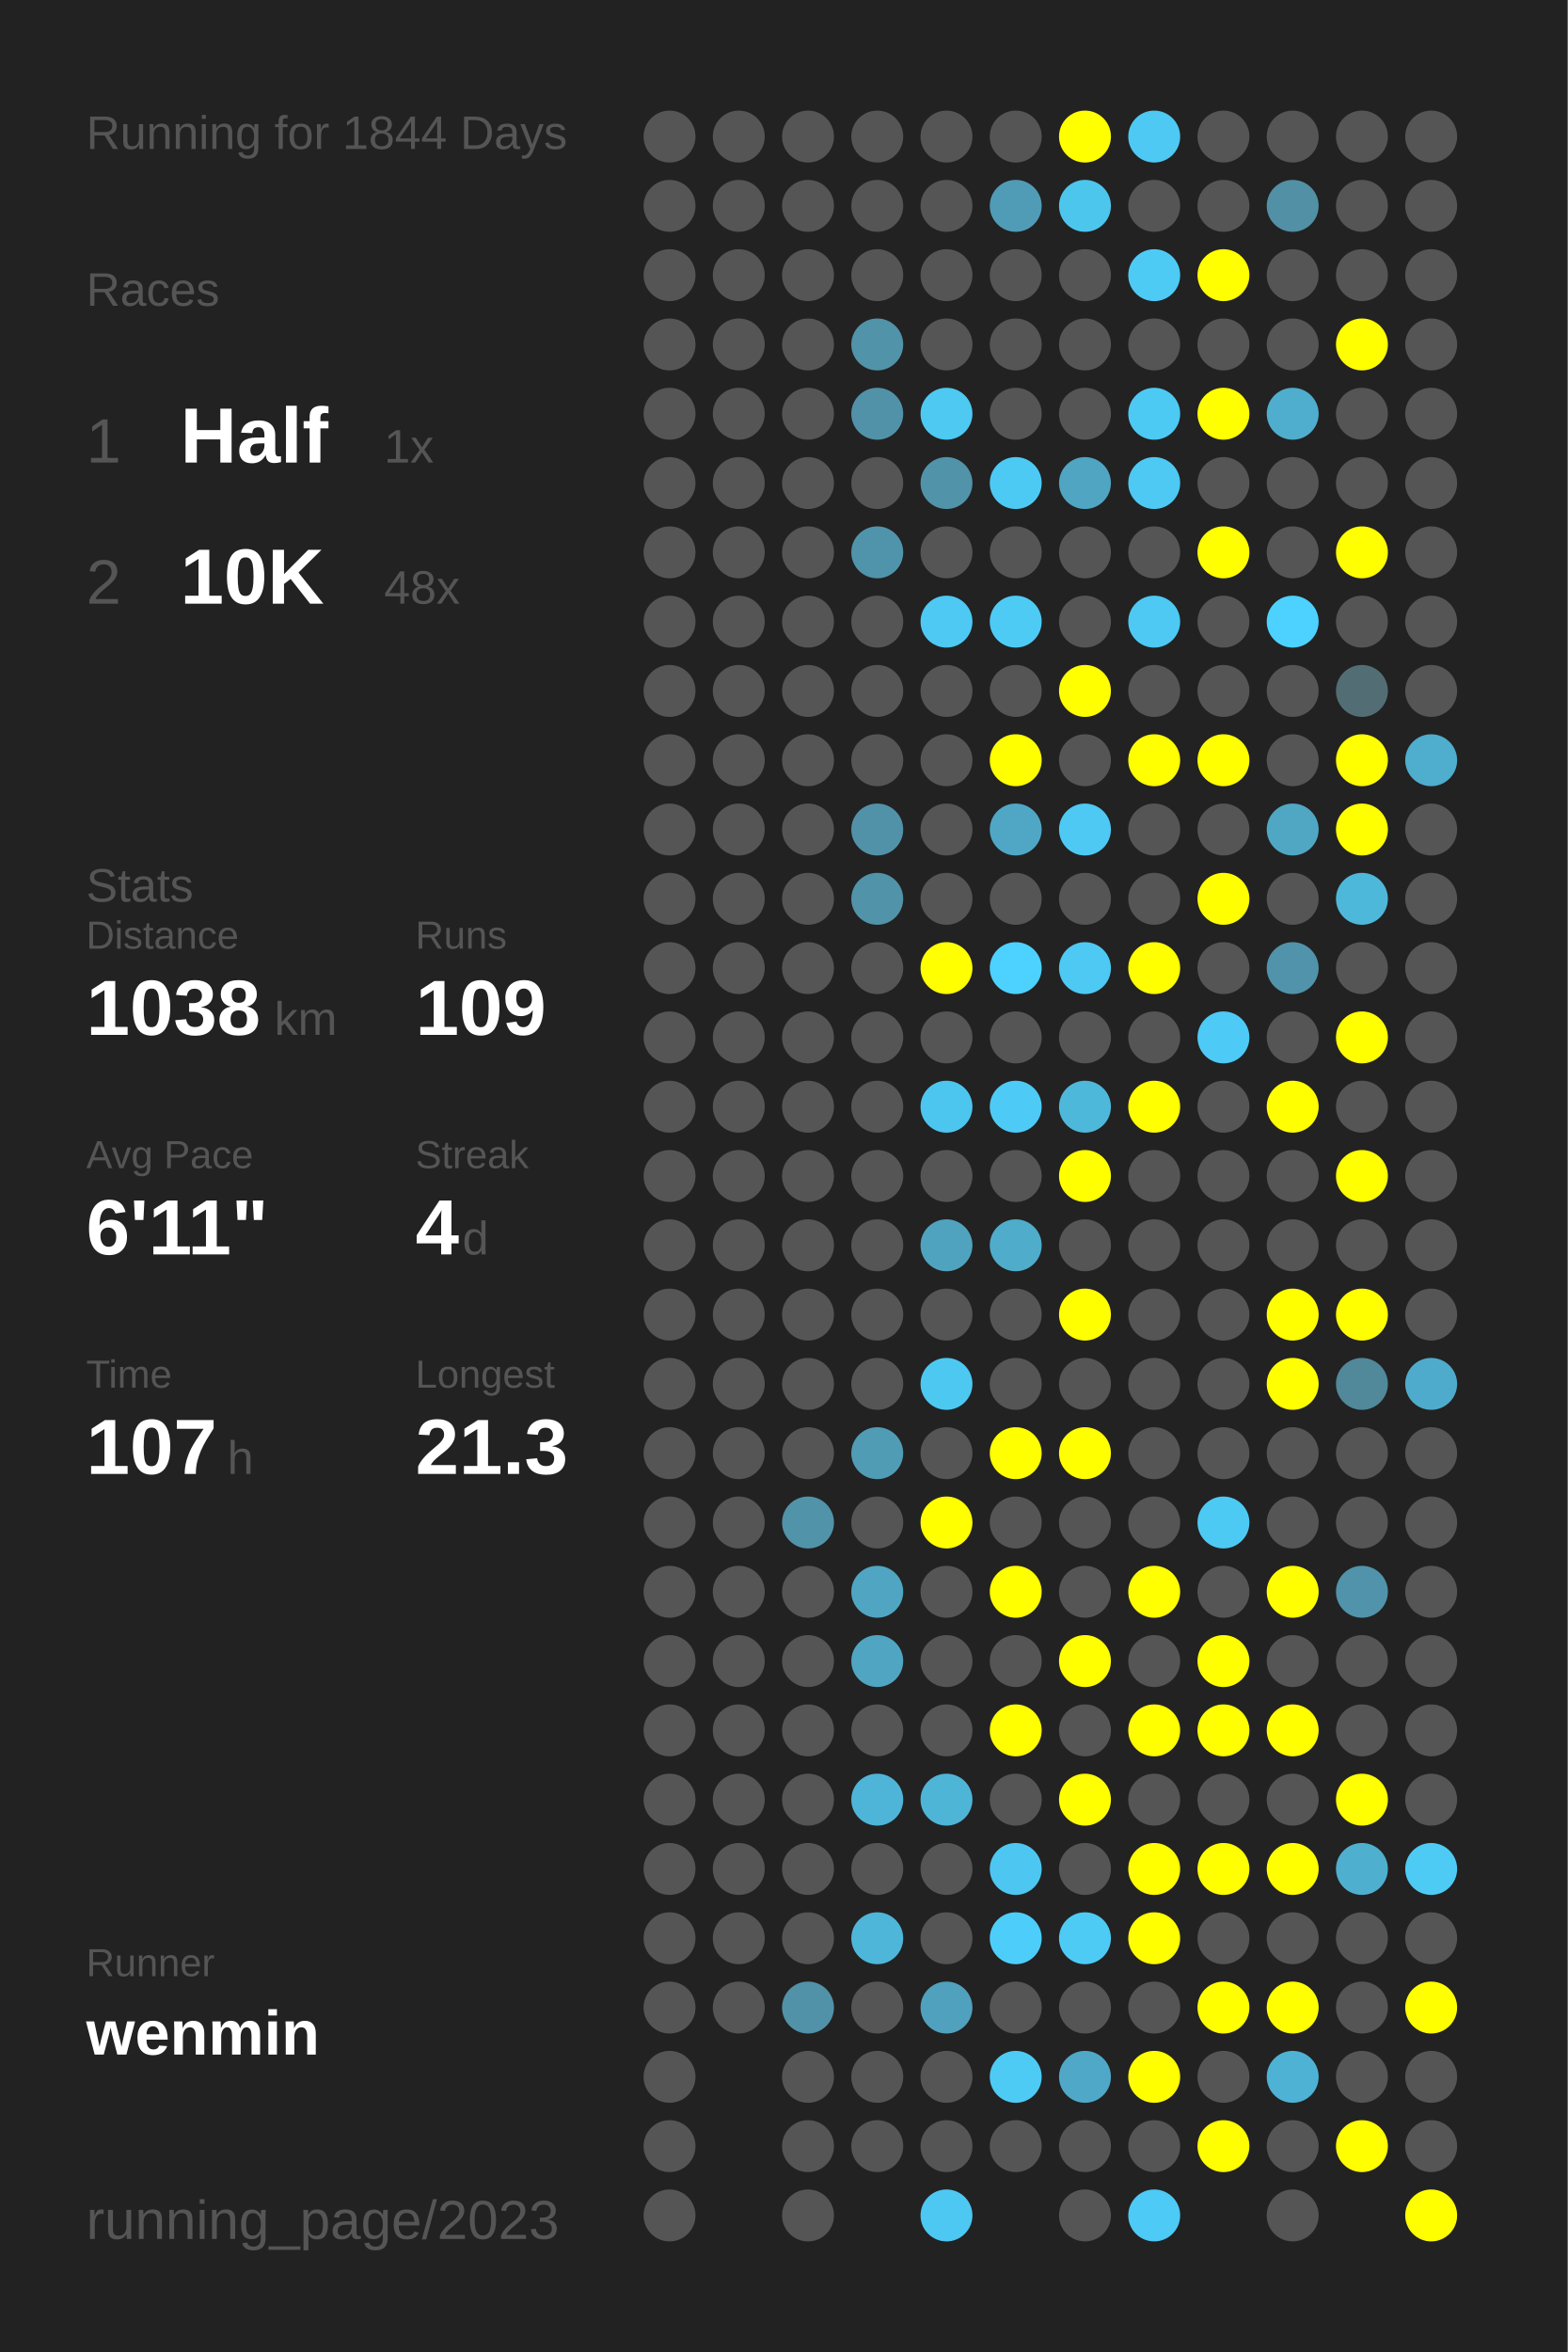
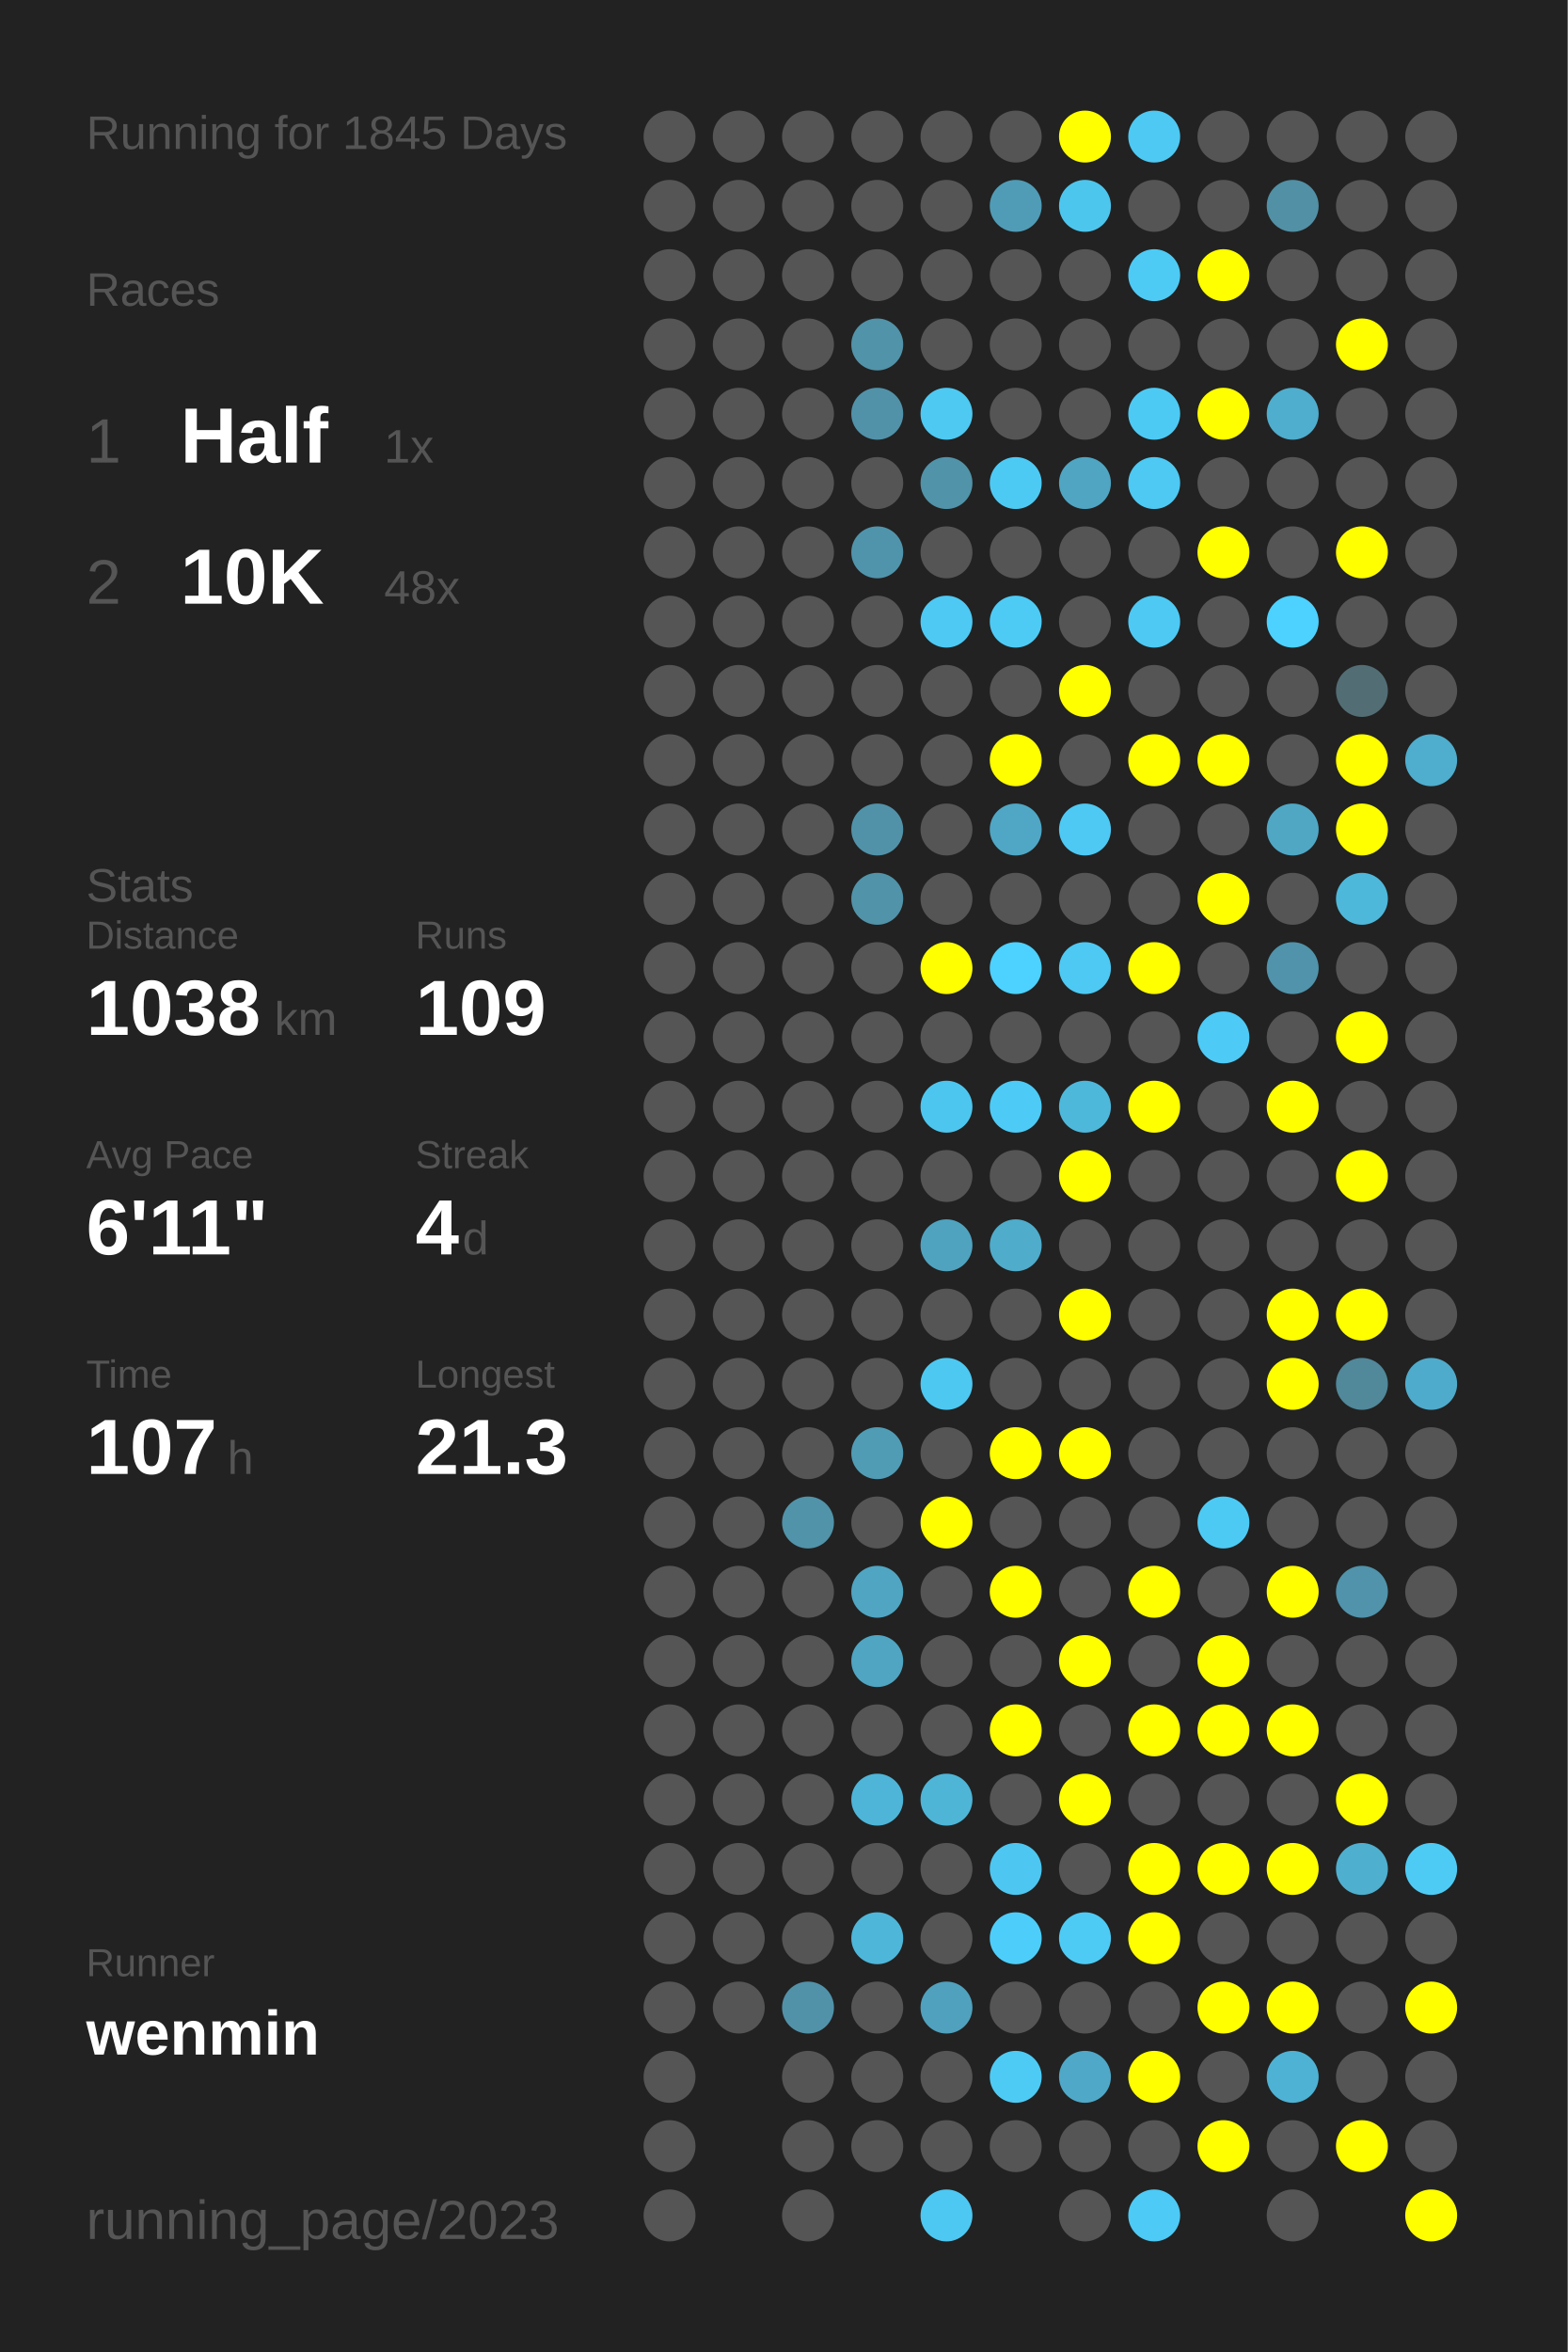
<svg xmlns="http://www.w3.org/2000/svg" baseProfile="full" height="300mm" version="1.1" viewBox="0,0,200,300" width="200mm">
  <defs />
  <rect fill="#222222" height="300" width="200" x="0" y="0" />
-   <text fill="#555555" style="font-size:6px; font-family:Arial;" x="11" y="19">Running for 1844 Days</text>
+   <text fill="#555555" style="font-size:6px; font-family:Arial;" x="11" y="19">Running for 1845 Days</text>
  <text fill="#555555" style="font-size:6px; font-family:Arial;" x="11" y="39">Races</text>
  <text fill="#555555" style="font-size:8px; font-family:Arial;" x="11" y="59">1</text>
  <text fill="#FFFFFF" style="font-size:10px; font-family:Arial; font-weight:bold;" x="23" y="59">Half</text>
  <text fill="#555555" style="font-size:6px; font-family:Arial;" x="49" y="59">1x</text>
  <text fill="#555555" style="font-size:8px; font-family:Arial;" x="11" y="77">2</text>
  <text fill="#FFFFFF" style="font-size:10px; font-family:Arial; font-weight:bold;" x="23" y="77">10K</text>
  <text fill="#555555" style="font-size:6px; font-family:Arial;" x="49" y="77">48x</text>
  <text fill="#555555" style="font-size:6px; font-family:Arial;" x="11" y="115">Stats</text>
  <text fill="#555555" style="font-size:5px; font-family:Arial;" x="11" y="121">Distance</text>
  <text fill="#FFFFFF" style="font-size:10px; font-family:Arial; font-weight:bold;" x="11" y="132">1038</text>
  <text fill="#555555" style="font-size:6px; font-family:Arial;" x="35" y="132">km</text>
  <text fill="#555555" style="font-size:5px; font-family:Arial;" x="53" y="121">Runs</text>
  <text fill="#FFFFFF" style="font-size:10px; font-family:Arial; font-weight:bold;" x="53" y="132">109</text>
  <text fill="#555555" style="font-size:5px; font-family:Arial;" x="11" y="149">Avg Pace</text>
  <text fill="#FFFFFF" style="font-size:10px; font-family:Arial; font-weight:bold;" x="11" y="160">6'11"</text>
  <text fill="#555555" style="font-size:5px; font-family:Arial;" x="53" y="149">Streak</text>
  <text fill="#FFFFFF" style="font-size:10px; font-family:Arial; font-weight:bold;" x="53" y="160">4</text>
  <text fill="#555555" style="font-size:6px; font-family:Arial;" x="59" y="160">d</text>
  <text fill="#555555" style="font-size:5px; font-family:Arial;" x="11" y="177">Time</text>
  <text fill="#FFFFFF" style="font-size:10px; font-family:Arial; font-weight:bold;" x="11" y="188">107</text>
  <text fill="#555555" style="font-size:6px; font-family:Arial;" x="29" y="188">h</text>
  <text fill="#555555" style="font-size:5px; font-family:Arial;" x="53" y="177">Longest</text>
  <text fill="#FFFFFF" style="font-size:10px; font-family:Arial; font-weight:bold;" x="53" y="188">21.3</text>
  <text fill="#555555" style="font-size:5px; font-family:Arial;" x="11" y="252.065">Runner</text>
  <text fill="#FFFFFF" style="font-size:8px; font-family:Arial; font-weight:bold;" x="11" y="262.065">wenmin</text>
  <text fill="#555555" style="font-size:7px; font-family:Arial;" x="11" y="285.581">running_page/2023</text>
  <circle cx="85.417" cy="17.419" fill="#555555" r="3.312" />
  <circle cx="85.417" cy="26.258" fill="#555555" r="3.312" />
  <circle cx="85.417" cy="35.097" fill="#555555" r="3.312" />
  <circle cx="85.417" cy="43.935" fill="#555555" r="3.312" />
  <circle cx="85.417" cy="52.774" fill="#555555" r="3.312" />
  <circle cx="85.417" cy="61.613" fill="#555555" r="3.312" />
  <circle cx="85.417" cy="70.452" fill="#555555" r="3.312" />
  <circle cx="85.417" cy="79.29" fill="#555555" r="3.312" />
  <circle cx="85.417" cy="88.129" fill="#555555" r="3.312" />
  <circle cx="85.417" cy="96.968" fill="#555555" r="3.312" />
  <circle cx="85.417" cy="105.806" fill="#555555" r="3.312" />
  <circle cx="85.417" cy="114.645" fill="#555555" r="3.312" />
  <circle cx="85.417" cy="123.484" fill="#555555" r="3.312" />
  <circle cx="85.417" cy="132.323" fill="#555555" r="3.312" />
  <circle cx="85.417" cy="141.161" fill="#555555" r="3.312" />
  <circle cx="85.417" cy="150" fill="#555555" r="3.312" />
  <circle cx="85.417" cy="158.839" fill="#555555" r="3.312" />
  <circle cx="85.417" cy="167.677" fill="#555555" r="3.312" />
  <circle cx="85.417" cy="176.516" fill="#555555" r="3.312" />
  <circle cx="85.417" cy="185.355" fill="#555555" r="3.312" />
  <circle cx="85.417" cy="194.194" fill="#555555" r="3.312" />
  <circle cx="85.417" cy="203.032" fill="#555555" r="3.312" />
  <circle cx="85.417" cy="211.871" fill="#555555" r="3.312" />
  <circle cx="85.417" cy="220.71" fill="#555555" r="3.312" />
  <circle cx="85.417" cy="229.548" fill="#555555" r="3.312" />
  <circle cx="85.417" cy="238.387" fill="#555555" r="3.312" />
  <circle cx="85.417" cy="247.226" fill="#555555" r="3.312" />
  <circle cx="85.417" cy="256.065" fill="#555555" r="3.312" />
  <circle cx="85.417" cy="264.903" fill="#555555" r="3.312" />
  <circle cx="85.417" cy="273.742" fill="#555555" r="3.312" />
  <circle cx="85.417" cy="282.581" fill="#555555" r="3.312" />
  <circle cx="94.25" cy="17.419" fill="#555555" r="3.312" />
  <circle cx="94.25" cy="26.258" fill="#555555" r="3.312" />
  <circle cx="94.25" cy="35.097" fill="#555555" r="3.312" />
  <circle cx="94.25" cy="43.935" fill="#555555" r="3.312" />
  <circle cx="94.25" cy="52.774" fill="#555555" r="3.312" />
  <circle cx="94.25" cy="61.613" fill="#555555" r="3.312" />
  <circle cx="94.25" cy="70.452" fill="#555555" r="3.312" />
  <circle cx="94.25" cy="79.29" fill="#555555" r="3.312" />
  <circle cx="94.25" cy="88.129" fill="#555555" r="3.312" />
  <circle cx="94.25" cy="96.968" fill="#555555" r="3.312" />
  <circle cx="94.25" cy="105.806" fill="#555555" r="3.312" />
  <circle cx="94.25" cy="114.645" fill="#555555" r="3.312" />
  <circle cx="94.25" cy="123.484" fill="#555555" r="3.312" />
  <circle cx="94.25" cy="132.323" fill="#555555" r="3.312" />
  <circle cx="94.25" cy="141.161" fill="#555555" r="3.312" />
  <circle cx="94.25" cy="150" fill="#555555" r="3.312" />
  <circle cx="94.25" cy="158.839" fill="#555555" r="3.312" />
  <circle cx="94.25" cy="167.677" fill="#555555" r="3.312" />
  <circle cx="94.25" cy="176.516" fill="#555555" r="3.312" />
  <circle cx="94.25" cy="185.355" fill="#555555" r="3.312" />
  <circle cx="94.25" cy="194.194" fill="#555555" r="3.312" />
  <circle cx="94.25" cy="203.032" fill="#555555" r="3.312" />
  <circle cx="94.25" cy="211.871" fill="#555555" r="3.312" />
  <circle cx="94.25" cy="220.71" fill="#555555" r="3.312" />
  <circle cx="94.25" cy="229.548" fill="#555555" r="3.312" />
  <circle cx="94.25" cy="238.387" fill="#555555" r="3.312" />
  <circle cx="94.25" cy="247.226" fill="#555555" r="3.312" />
  <circle cx="94.25" cy="256.065" fill="#555555" r="3.312" />
  <circle cx="103.083" cy="17.419" fill="#555555" r="3.312" />
  <circle cx="103.083" cy="26.258" fill="#555555" r="3.312" />
  <circle cx="103.083" cy="35.097" fill="#555555" r="3.312" />
  <circle cx="103.083" cy="43.935" fill="#555555" r="3.312" />
  <circle cx="103.083" cy="52.774" fill="#555555" r="3.312" />
  <circle cx="103.083" cy="61.613" fill="#555555" r="3.312" />
  <circle cx="103.083" cy="70.452" fill="#555555" r="3.312" />
  <circle cx="103.083" cy="79.29" fill="#555555" r="3.312" />
  <circle cx="103.083" cy="88.129" fill="#555555" r="3.312" />
  <circle cx="103.083" cy="96.968" fill="#555555" r="3.312" />
  <circle cx="103.083" cy="105.806" fill="#555555" r="3.312" />
  <circle cx="103.083" cy="114.645" fill="#555555" r="3.312" />
  <circle cx="103.083" cy="123.484" fill="#555555" r="3.312" />
  <circle cx="103.083" cy="132.323" fill="#555555" r="3.312" />
  <circle cx="103.083" cy="141.161" fill="#555555" r="3.312" />
  <circle cx="103.083" cy="150" fill="#555555" r="3.312" />
  <circle cx="103.083" cy="158.839" fill="#555555" r="3.312" />
  <circle cx="103.083" cy="167.677" fill="#555555" r="3.312" />
  <circle cx="103.083" cy="176.516" fill="#555555" r="3.312" />
  <circle cx="103.083" cy="185.355" fill="#555555" r="3.312" />
  <circle cx="103.083" cy="194.194" fill="#5193a9" r="3.312" />
  <circle cx="103.083" cy="203.032" fill="#555555" r="3.312" />
  <circle cx="103.083" cy="211.871" fill="#555555" r="3.312" />
  <circle cx="103.083" cy="220.71" fill="#555555" r="3.312" />
  <circle cx="103.083" cy="229.548" fill="#555555" r="3.312" />
  <circle cx="103.083" cy="238.387" fill="#555555" r="3.312" />
  <circle cx="103.083" cy="247.226" fill="#555555" r="3.312" />
  <circle cx="103.083" cy="256.065" fill="#5192a9" r="3.312" />
  <circle cx="103.083" cy="264.903" fill="#555555" r="3.312" />
  <circle cx="103.083" cy="273.742" fill="#555555" r="3.312" />
  <circle cx="103.083" cy="282.581" fill="#555555" r="3.312" />
  <circle cx="111.917" cy="17.419" fill="#555555" r="3.312" />
  <circle cx="111.917" cy="26.258" fill="#555555" r="3.312" />
  <circle cx="111.917" cy="35.097" fill="#555555" r="3.312" />
  <circle cx="111.917" cy="43.935" fill="#5193a9" r="3.312" />
  <circle cx="111.917" cy="52.774" fill="#5192a9" r="3.312" />
  <circle cx="111.917" cy="61.613" fill="#555555" r="3.312" />
  <circle cx="111.917" cy="70.452" fill="#5094ab" r="3.312" />
  <circle cx="111.917" cy="79.29" fill="#555555" r="3.312" />
  <circle cx="111.917" cy="88.129" fill="#555555" r="3.312" />
  <circle cx="111.917" cy="96.968" fill="#555555" r="3.312" />
  <circle cx="111.917" cy="105.806" fill="#5192a9" r="3.312" />
  <circle cx="111.917" cy="114.645" fill="#5193a9" r="3.312" />
  <circle cx="111.917" cy="123.484" fill="#555555" r="3.312" />
  <circle cx="111.917" cy="132.323" fill="#555555" r="3.312" />
  <circle cx="111.917" cy="141.161" fill="#555555" r="3.312" />
  <circle cx="111.917" cy="150" fill="#555555" r="3.312" />
  <circle cx="111.917" cy="158.839" fill="#555555" r="3.312" />
  <circle cx="111.917" cy="167.677" fill="#555555" r="3.312" />
  <circle cx="111.917" cy="176.516" fill="#555555" r="3.312" />
  <circle cx="111.917" cy="185.355" fill="#509cb5" r="3.312" />
  <circle cx="111.917" cy="194.194" fill="#555555" r="3.312" />
  <circle cx="111.917" cy="203.032" fill="#4fa5c2" r="3.312" />
  <circle cx="111.917" cy="211.871" fill="#4fa5c2" r="3.312" />
  <circle cx="111.917" cy="220.71" fill="#555555" r="3.312" />
  <circle cx="111.917" cy="229.548" fill="#4eb5d8" r="3.312" />
  <circle cx="111.917" cy="238.387" fill="#555555" r="3.312" />
  <circle cx="111.917" cy="247.226" fill="#4eb6d9" r="3.312" />
  <circle cx="111.917" cy="256.065" fill="#555555" r="3.312" />
  <circle cx="111.917" cy="264.903" fill="#555555" r="3.312" />
  <circle cx="111.917" cy="273.742" fill="#555555" r="3.312" />
  <circle cx="120.75" cy="17.419" fill="#555555" r="3.312" />
  <circle cx="120.75" cy="26.258" fill="#555555" r="3.312" />
  <circle cx="120.75" cy="35.097" fill="#555555" r="3.312" />
  <circle cx="120.75" cy="43.935" fill="#555555" r="3.312" />
  <circle cx="120.75" cy="52.774" fill="#4dc9f2" r="3.312" />
  <circle cx="120.75" cy="61.613" fill="#5193a9" r="3.312" />
  <circle cx="120.75" cy="70.452" fill="#555555" r="3.312" />
  <circle cx="120.75" cy="79.29" fill="#4dc9f3" r="3.312" />
  <circle cx="120.75" cy="88.129" fill="#555555" r="3.312" />
  <circle cx="120.75" cy="96.968" fill="#555555" r="3.312" />
  <circle cx="120.75" cy="105.806" fill="#555555" r="3.312" />
  <circle cx="120.75" cy="114.645" fill="#555555" r="3.312" />
  <circle cx="120.75" cy="123.484" fill="#FFFF00" r="3.312" />
  <circle cx="120.75" cy="132.323" fill="#555555" r="3.312" />
  <circle cx="120.75" cy="141.161" fill="#4dc6ef" r="3.312" />
  <circle cx="120.75" cy="150" fill="#555555" r="3.312" />
  <circle cx="120.75" cy="158.839" fill="#4fa3bf" r="3.312" />
  <circle cx="120.75" cy="167.677" fill="#555555" r="3.312" />
  <circle cx="120.75" cy="176.516" fill="#4dc8f1" r="3.312" />
  <circle cx="120.75" cy="185.355" fill="#555555" r="3.312" />
  <circle cx="120.75" cy="194.194" fill="#FFFF00" r="3.312" />
  <circle cx="120.75" cy="203.032" fill="#555555" r="3.312" />
  <circle cx="120.75" cy="211.871" fill="#555555" r="3.312" />
  <circle cx="120.75" cy="220.71" fill="#555555" r="3.312" />
  <circle cx="120.75" cy="229.548" fill="#4eb5d7" r="3.312" />
  <circle cx="120.75" cy="238.387" fill="#555555" r="3.312" />
  <circle cx="120.75" cy="247.226" fill="#555555" r="3.312" />
  <circle cx="120.75" cy="256.065" fill="#50a1bd" r="3.312" />
  <circle cx="120.75" cy="264.903" fill="#555555" r="3.312" />
  <circle cx="120.75" cy="273.742" fill="#555555" r="3.312" />
  <circle cx="120.75" cy="282.581" fill="#4dc8f2" r="3.312" />
  <circle cx="129.583" cy="17.419" fill="#555555" r="3.312" />
  <circle cx="129.583" cy="26.258" fill="#509cb6" r="3.312" />
  <circle cx="129.583" cy="35.097" fill="#555555" r="3.312" />
  <circle cx="129.583" cy="43.935" fill="#555555" r="3.312" />
  <circle cx="129.583" cy="52.774" fill="#555555" r="3.312" />
  <circle cx="129.583" cy="61.613" fill="#4dcaf4" r="3.312" />
  <circle cx="129.583" cy="70.452" fill="#555555" r="3.312" />
  <circle cx="129.583" cy="79.29" fill="#4dcbf5" r="3.312" />
  <circle cx="129.583" cy="88.129" fill="#555555" r="3.312" />
  <circle cx="129.583" cy="96.968" fill="#FFFF00" r="3.312" />
  <circle cx="129.583" cy="105.806" fill="#4fa7c5" r="3.312" />
  <circle cx="129.583" cy="114.645" fill="#555555" r="3.312" />
  <circle cx="129.583" cy="123.484" fill="#4dd1fe" r="3.312" />
  <circle cx="129.583" cy="132.323" fill="#555555" r="3.312" />
  <circle cx="129.583" cy="141.161" fill="#4dcbf6" r="3.312" />
  <circle cx="129.583" cy="150" fill="#555555" r="3.312" />
  <circle cx="129.583" cy="158.839" fill="#4faccb" r="3.312" />
  <circle cx="129.583" cy="167.677" fill="#555555" r="3.312" />
  <circle cx="129.583" cy="176.516" fill="#555555" r="3.312" />
  <circle cx="129.583" cy="185.355" fill="#FFFF00" r="3.312" />
  <circle cx="129.583" cy="194.194" fill="#555555" r="3.312" />
  <circle cx="129.583" cy="203.032" fill="#FFFF00" r="3.312" />
  <circle cx="129.583" cy="211.871" fill="#555555" r="3.312" />
  <circle cx="129.583" cy="220.71" fill="#FFFF00" r="3.312" />
  <circle cx="129.583" cy="229.548" fill="#555555" r="3.312" />
  <circle cx="129.583" cy="238.387" fill="#4dc7f1" r="3.312" />
  <circle cx="129.583" cy="247.226" fill="#4dcefa" r="3.312" />
  <circle cx="129.583" cy="256.065" fill="#555555" r="3.312" />
  <circle cx="129.583" cy="264.903" fill="#4dcbf5" r="3.312" />
  <circle cx="129.583" cy="273.742" fill="#555555" r="3.312" />
  <circle cx="138.417" cy="17.419" fill="#FFFF00" r="3.312" />
  <circle cx="138.417" cy="26.258" fill="#4dc6ee" r="3.312" />
  <circle cx="138.417" cy="35.097" fill="#555555" r="3.312" />
  <circle cx="138.417" cy="43.935" fill="#555555" r="3.312" />
  <circle cx="138.417" cy="52.774" fill="#555555" r="3.312" />
  <circle cx="138.417" cy="61.613" fill="#4fa5c2" r="3.312" />
  <circle cx="138.417" cy="70.452" fill="#555555" r="3.312" />
  <circle cx="138.417" cy="79.29" fill="#555555" r="3.312" />
  <circle cx="138.417" cy="88.129" fill="#FFFF00" r="3.312" />
  <circle cx="138.417" cy="96.968" fill="#555555" r="3.312" />
  <circle cx="138.417" cy="105.806" fill="#4dc9f3" r="3.312" />
  <circle cx="138.417" cy="114.645" fill="#555555" r="3.312" />
  <circle cx="138.417" cy="123.484" fill="#4dc9f3" r="3.312" />
  <circle cx="138.417" cy="132.323" fill="#555555" r="3.312" />
  <circle cx="138.417" cy="141.161" fill="#4eb8db" r="3.312" />
  <circle cx="138.417" cy="150" fill="#FFFF00" r="3.312" />
  <circle cx="138.417" cy="158.839" fill="#555555" r="3.312" />
  <circle cx="138.417" cy="167.677" fill="#FFFF00" r="3.312" />
  <circle cx="138.417" cy="176.516" fill="#555555" r="3.312" />
  <circle cx="138.417" cy="185.355" fill="#FFFF00" r="3.312" />
  <circle cx="138.417" cy="194.194" fill="#555555" r="3.312" />
  <circle cx="138.417" cy="203.032" fill="#555555" r="3.312" />
  <circle cx="138.417" cy="211.871" fill="#FFFF00" r="3.312" />
  <circle cx="138.417" cy="220.71" fill="#555555" r="3.312" />
  <circle cx="138.417" cy="229.548" fill="#FFFF00" r="3.312" />
  <circle cx="138.417" cy="238.387" fill="#555555" r="3.312" />
  <circle cx="138.417" cy="247.226" fill="#4dcbf5" r="3.312" />
  <circle cx="138.417" cy="256.065" fill="#555555" r="3.312" />
  <circle cx="138.417" cy="264.903" fill="#4fa8c7" r="3.312" />
  <circle cx="138.417" cy="273.742" fill="#555555" r="3.312" />
  <circle cx="138.417" cy="282.581" fill="#555555" r="3.312" />
  <circle cx="147.25" cy="17.419" fill="#4dc9f3" r="3.312" />
  <circle cx="147.25" cy="26.258" fill="#555555" r="3.312" />
  <circle cx="147.25" cy="35.097" fill="#4dcbf5" r="3.312" />
  <circle cx="147.25" cy="43.935" fill="#555555" r="3.312" />
  <circle cx="147.25" cy="52.774" fill="#4dcaf4" r="3.312" />
  <circle cx="147.25" cy="61.613" fill="#4dc9f3" r="3.312" />
  <circle cx="147.25" cy="70.452" fill="#555555" r="3.312" />
  <circle cx="147.25" cy="79.29" fill="#4dc9f4" r="3.312" />
  <circle cx="147.25" cy="88.129" fill="#555555" r="3.312" />
  <circle cx="147.25" cy="96.968" fill="#FFFF00" r="3.312" />
  <circle cx="147.25" cy="105.806" fill="#555555" r="3.312" />
  <circle cx="147.25" cy="114.645" fill="#555555" r="3.312" />
  <circle cx="147.25" cy="123.484" fill="#FFFF00" r="3.312" />
  <circle cx="147.25" cy="132.323" fill="#555555" r="3.312" />
  <circle cx="147.25" cy="141.161" fill="#FFFF00" r="3.312" />
  <circle cx="147.25" cy="150" fill="#555555" r="3.312" />
  <circle cx="147.25" cy="158.839" fill="#555555" r="3.312" />
  <circle cx="147.25" cy="167.677" fill="#555555" r="3.312" />
  <circle cx="147.25" cy="176.516" fill="#555555" r="3.312" />
  <circle cx="147.25" cy="185.355" fill="#555555" r="3.312" />
  <circle cx="147.25" cy="194.194" fill="#555555" r="3.312" />
  <circle cx="147.25" cy="203.032" fill="#FFFF00" r="3.312" />
  <circle cx="147.25" cy="211.871" fill="#555555" r="3.312" />
  <circle cx="147.25" cy="220.71" fill="#FFFF00" r="3.312" />
  <circle cx="147.25" cy="229.548" fill="#555555" r="3.312" />
  <circle cx="147.25" cy="238.387" fill="#FFFF00" r="3.312" />
  <circle cx="147.25" cy="247.226" fill="#FFFF00" r="3.312" />
  <circle cx="147.25" cy="256.065" fill="#555555" r="3.312" />
  <circle cx="147.25" cy="264.903" fill="#FFFF00" r="3.312" />
  <circle cx="147.25" cy="273.742" fill="#555555" r="3.312" />
  <circle cx="147.25" cy="282.581" fill="#4dcaf5" r="3.312" />
  <circle cx="156.083" cy="17.419" fill="#555555" r="3.312" />
  <circle cx="156.083" cy="26.258" fill="#555555" r="3.312" />
  <circle cx="156.083" cy="35.097" fill="#FFFF00" r="3.312" />
  <circle cx="156.083" cy="43.935" fill="#555555" r="3.312" />
  <circle cx="156.083" cy="52.774" fill="#FFFF00" r="3.312" />
  <circle cx="156.083" cy="61.613" fill="#555555" r="3.312" />
  <circle cx="156.083" cy="70.452" fill="#FFFF00" r="3.312" />
  <circle cx="156.083" cy="79.29" fill="#555555" r="3.312" />
  <circle cx="156.083" cy="88.129" fill="#555555" r="3.312" />
  <circle cx="156.083" cy="96.968" fill="#FFFF00" r="3.312" />
  <circle cx="156.083" cy="105.806" fill="#555555" r="3.312" />
  <circle cx="156.083" cy="114.645" fill="#FFFF00" r="3.312" />
  <circle cx="156.083" cy="123.484" fill="#555555" r="3.312" />
  <circle cx="156.083" cy="132.323" fill="#4dcaf5" r="3.312" />
  <circle cx="156.083" cy="141.161" fill="#555555" r="3.312" />
  <circle cx="156.083" cy="150" fill="#555555" r="3.312" />
  <circle cx="156.083" cy="158.839" fill="#555555" r="3.312" />
  <circle cx="156.083" cy="167.677" fill="#555555" r="3.312" />
  <circle cx="156.083" cy="176.516" fill="#555555" r="3.312" />
  <circle cx="156.083" cy="185.355" fill="#555555" r="3.312" />
  <circle cx="156.083" cy="194.194" fill="#4dcaf4" r="3.312" />
  <circle cx="156.083" cy="203.032" fill="#555555" r="3.312" />
  <circle cx="156.083" cy="211.871" fill="#FFFF00" r="3.312" />
  <circle cx="156.083" cy="220.71" fill="#FFFF00" r="3.312" />
  <circle cx="156.083" cy="229.548" fill="#555555" r="3.312" />
  <circle cx="156.083" cy="238.387" fill="#FFFF00" r="3.312" />
  <circle cx="156.083" cy="247.226" fill="#555555" r="3.312" />
  <circle cx="156.083" cy="256.065" fill="#FFFF00" r="3.312" />
  <circle cx="156.083" cy="264.903" fill="#555555" r="3.312" />
  <circle cx="156.083" cy="273.742" fill="#FFFF00" r="3.312" />
  <circle cx="164.917" cy="17.419" fill="#555555" r="3.312" />
  <circle cx="164.917" cy="26.258" fill="#5190a5" r="3.312" />
  <circle cx="164.917" cy="35.097" fill="#555555" r="3.312" />
  <circle cx="164.917" cy="43.935" fill="#555555" r="3.312" />
  <circle cx="164.917" cy="52.774" fill="#4fadcd" r="3.312" />
  <circle cx="164.917" cy="61.613" fill="#555555" r="3.312" />
  <circle cx="164.917" cy="70.452" fill="#555555" r="3.312" />
  <circle cx="164.917" cy="79.29" fill="#4dd1fe" r="3.312" />
  <circle cx="164.917" cy="88.129" fill="#555555" r="3.312" />
  <circle cx="164.917" cy="96.968" fill="#555555" r="3.312" />
  <circle cx="164.917" cy="105.806" fill="#4fa7c4" r="3.312" />
  <circle cx="164.917" cy="114.645" fill="#555555" r="3.312" />
  <circle cx="164.917" cy="123.484" fill="#5093aa" r="3.312" />
  <circle cx="164.917" cy="132.323" fill="#555555" r="3.312" />
  <circle cx="164.917" cy="141.161" fill="#FFFF00" r="3.312" />
  <circle cx="164.917" cy="150" fill="#555555" r="3.312" />
  <circle cx="164.917" cy="158.839" fill="#555555" r="3.312" />
  <circle cx="164.917" cy="167.677" fill="#FFFF00" r="3.312" />
  <circle cx="164.917" cy="176.516" fill="#FFFF00" r="3.312" />
  <circle cx="164.917" cy="185.355" fill="#555555" r="3.312" />
  <circle cx="164.917" cy="194.194" fill="#555555" r="3.312" />
  <circle cx="164.917" cy="203.032" fill="#FFFF00" r="3.312" />
  <circle cx="164.917" cy="211.871" fill="#555555" r="3.312" />
  <circle cx="164.917" cy="220.71" fill="#FFFF00" r="3.312" />
  <circle cx="164.917" cy="229.548" fill="#555555" r="3.312" />
  <circle cx="164.917" cy="238.387" fill="#FFFF00" r="3.312" />
  <circle cx="164.917" cy="247.226" fill="#555555" r="3.312" />
  <circle cx="164.917" cy="256.065" fill="#FFFF00" r="3.312" />
  <circle cx="164.917" cy="264.903" fill="#4eb2d4" r="3.312" />
  <circle cx="164.917" cy="273.742" fill="#555555" r="3.312" />
  <circle cx="164.917" cy="282.581" fill="#555555" r="3.312" />
  <circle cx="173.75" cy="17.419" fill="#555555" r="3.312" />
  <circle cx="173.75" cy="26.258" fill="#555555" r="3.312" />
  <circle cx="173.75" cy="35.097" fill="#555555" r="3.312" />
  <circle cx="173.75" cy="43.935" fill="#FFFF00" r="3.312" />
  <circle cx="173.75" cy="52.774" fill="#555555" r="3.312" />
  <circle cx="173.75" cy="61.613" fill="#555555" r="3.312" />
  <circle cx="173.75" cy="70.452" fill="#FFFF00" r="3.312" />
  <circle cx="173.75" cy="79.29" fill="#555555" r="3.312" />
  <circle cx="173.75" cy="88.129" fill="#536d75" r="3.312" />
  <circle cx="173.75" cy="96.968" fill="#FFFF00" r="3.312" />
  <circle cx="173.75" cy="105.806" fill="#FFFF00" r="3.312" />
  <circle cx="173.75" cy="114.645" fill="#4eb8db" r="3.312" />
  <circle cx="173.75" cy="123.484" fill="#555555" r="3.312" />
  <circle cx="173.75" cy="132.323" fill="#FFFF00" r="3.312" />
  <circle cx="173.75" cy="141.161" fill="#555555" r="3.312" />
  <circle cx="173.75" cy="150" fill="#FFFF00" r="3.312" />
  <circle cx="173.75" cy="158.839" fill="#555555" r="3.312" />
  <circle cx="173.75" cy="167.677" fill="#FFFF00" r="3.312" />
  <circle cx="173.75" cy="176.516" fill="#51889a" r="3.312" />
  <circle cx="173.75" cy="185.355" fill="#555555" r="3.312" />
  <circle cx="173.75" cy="194.194" fill="#555555" r="3.312" />
  <circle cx="173.75" cy="203.032" fill="#5093aa" r="3.312" />
  <circle cx="173.75" cy="211.871" fill="#555555" r="3.312" />
  <circle cx="173.75" cy="220.71" fill="#555555" r="3.312" />
  <circle cx="173.75" cy="229.548" fill="#FFFF00" r="3.312" />
  <circle cx="173.75" cy="238.387" fill="#4fafcf" r="3.312" />
  <circle cx="173.75" cy="247.226" fill="#555555" r="3.312" />
  <circle cx="173.75" cy="256.065" fill="#555555" r="3.312" />
  <circle cx="173.75" cy="264.903" fill="#555555" r="3.312" />
  <circle cx="173.75" cy="273.742" fill="#FFFF00" r="3.312" />
  <circle cx="182.583" cy="17.419" fill="#555555" r="3.312" />
  <circle cx="182.583" cy="26.258" fill="#555555" r="3.312" />
  <circle cx="182.583" cy="35.097" fill="#555555" r="3.312" />
  <circle cx="182.583" cy="43.935" fill="#555555" r="3.312" />
  <circle cx="182.583" cy="52.774" fill="#555555" r="3.312" />
  <circle cx="182.583" cy="61.613" fill="#555555" r="3.312" />
  <circle cx="182.583" cy="70.452" fill="#555555" r="3.312" />
  <circle cx="182.583" cy="79.29" fill="#555555" r="3.312" />
  <circle cx="182.583" cy="88.129" fill="#555555" r="3.312" />
  <circle cx="182.583" cy="96.968" fill="#4fadcd" r="3.312" />
  <circle cx="182.583" cy="105.806" fill="#555555" r="3.312" />
  <circle cx="182.583" cy="114.645" fill="#555555" r="3.312" />
  <circle cx="182.583" cy="123.484" fill="#555555" r="3.312" />
  <circle cx="182.583" cy="132.323" fill="#555555" r="3.312" />
  <circle cx="182.583" cy="141.161" fill="#555555" r="3.312" />
  <circle cx="182.583" cy="150" fill="#555555" r="3.312" />
  <circle cx="182.583" cy="158.839" fill="#555555" r="3.312" />
  <circle cx="182.583" cy="167.677" fill="#555555" r="3.312" />
  <circle cx="182.583" cy="176.516" fill="#4fabcb" r="3.312" />
  <circle cx="182.583" cy="185.355" fill="#555555" r="3.312" />
  <circle cx="182.583" cy="194.194" fill="#555555" r="3.312" />
  <circle cx="182.583" cy="203.032" fill="#555555" r="3.312" />
  <circle cx="182.583" cy="211.871" fill="#555555" r="3.312" />
  <circle cx="182.583" cy="220.71" fill="#555555" r="3.312" />
  <circle cx="182.583" cy="229.548" fill="#555555" r="3.312" />
  <circle cx="182.583" cy="238.387" fill="#4dcbf5" r="3.312" />
  <circle cx="182.583" cy="247.226" fill="#555555" r="3.312" />
  <circle cx="182.583" cy="256.065" fill="#FFFF00" r="3.312" />
  <circle cx="182.583" cy="264.903" fill="#555555" r="3.312" />
  <circle cx="182.583" cy="273.742" fill="#555555" r="3.312" />
  <circle cx="182.583" cy="282.581" fill="#FFFF00" r="3.312" />
</svg>
